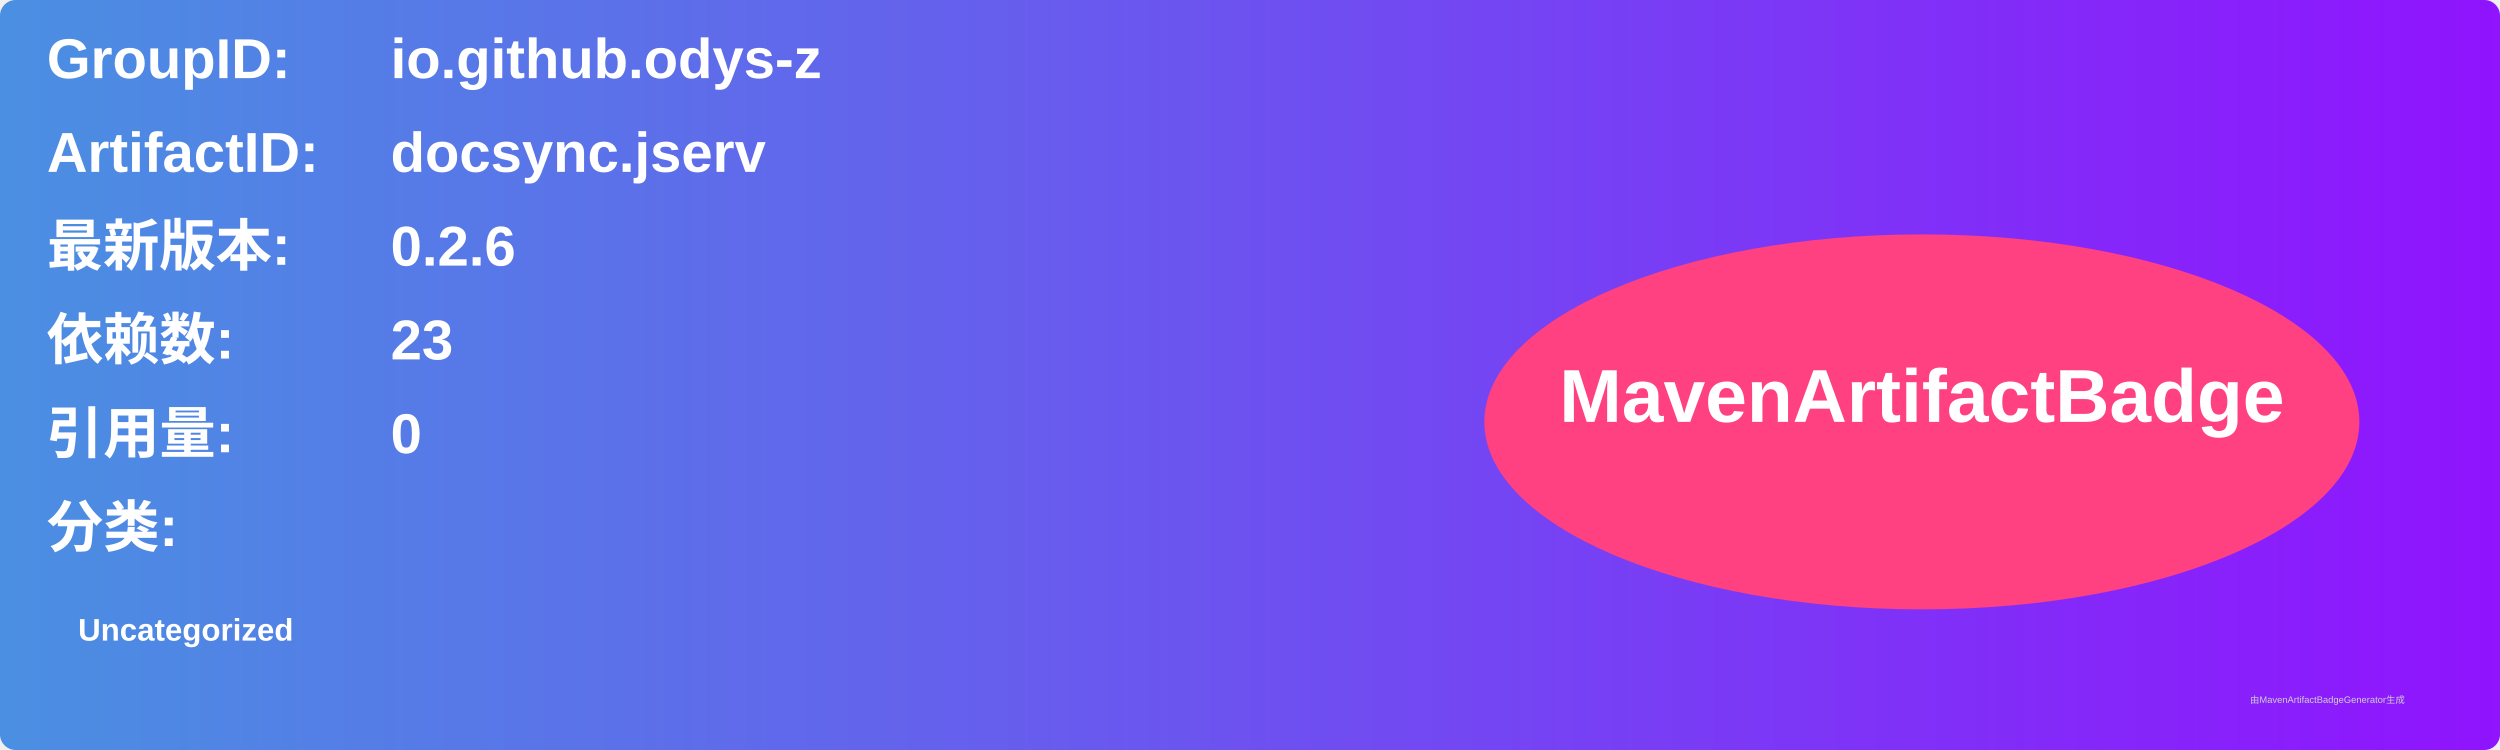
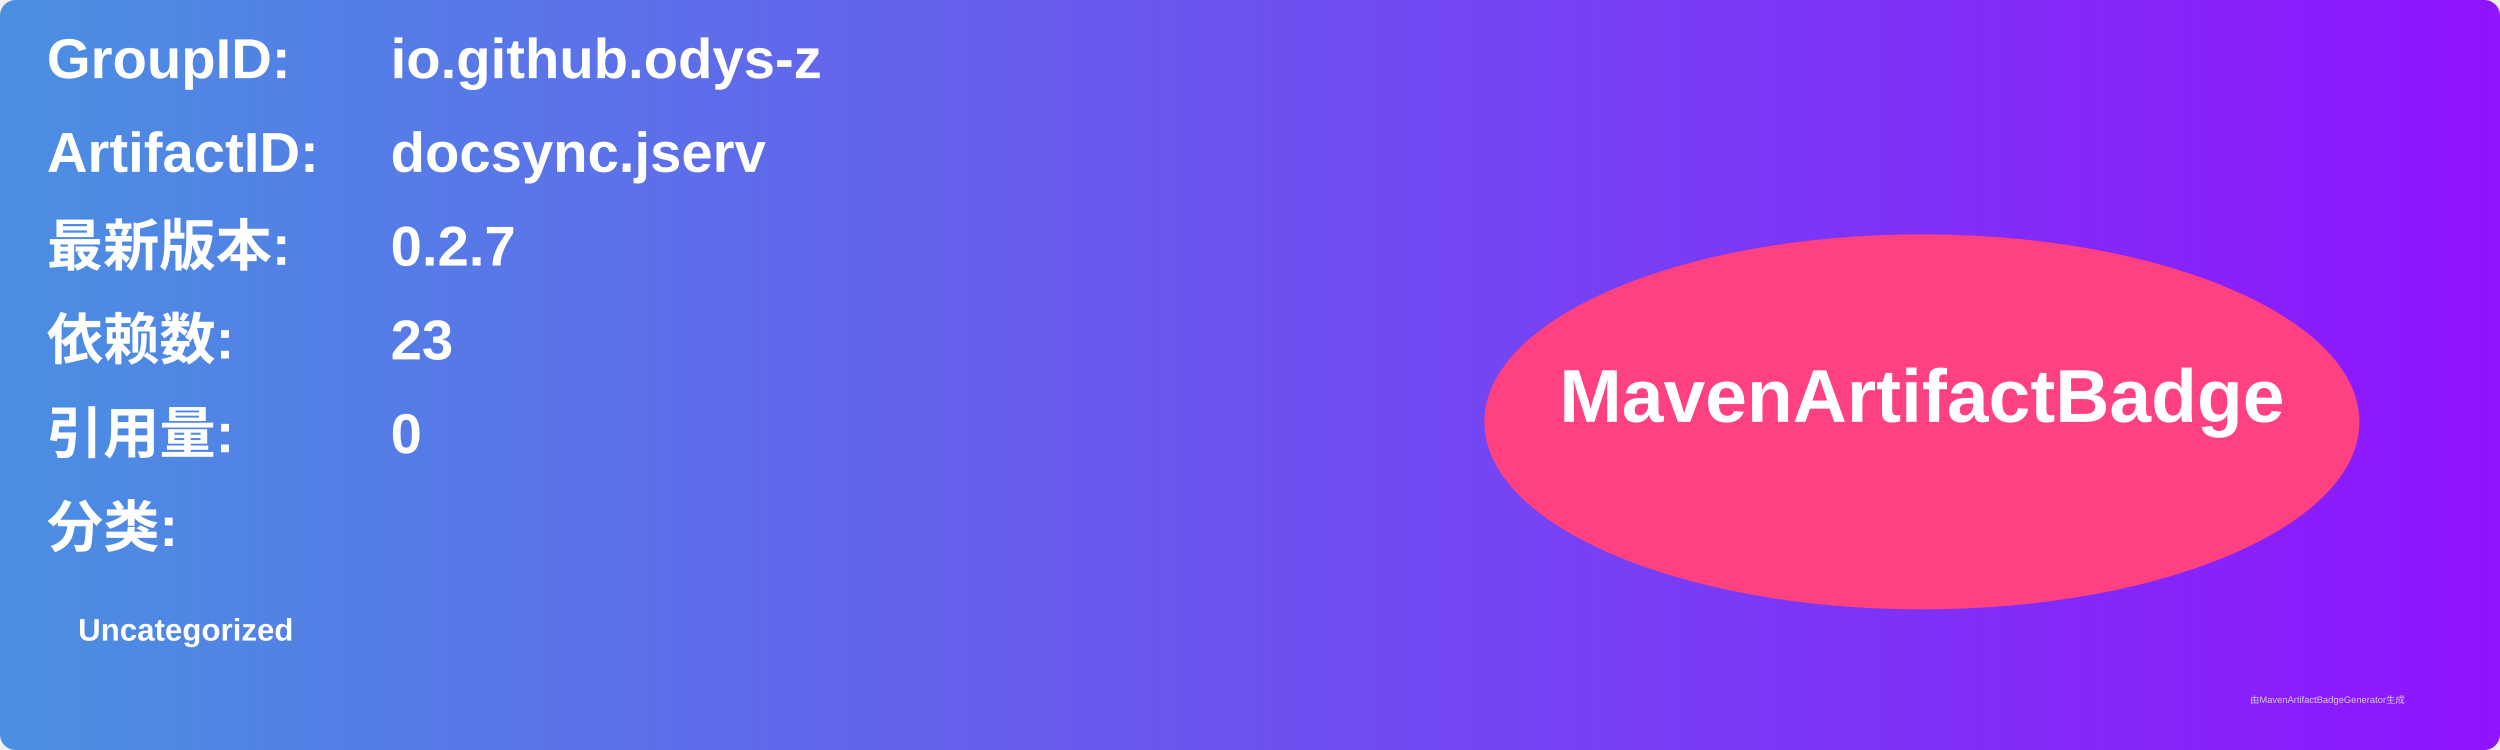
<svg xmlns="http://www.w3.org/2000/svg" width="800" height="240" viewBox="0 0 800 240">
  <linearGradient id="grad" x1="0%" y1="0%" x2="100%" y2="0%">
    <stop offset="0%" stop-color="#4a90e2" />
    <stop offset="100%" stop-color="#9013fe" />
  </linearGradient>
  <rect width="100%" height="100%" rx="5" ry="5" fill="url(#grad)" />
  <g transform="translate(15, 15)">
    <text x="0" y="10" font-family="Arial" font-size="18" fill="white" font-weight="bold" width="260">GroupID:</text>
    <text x="110" y="10" font-family="Arial" font-size="18" fill="white" font-weight="bold" width="460">io.github.odys-z</text>
    <text x="0" y="40" font-family="Arial" font-size="18" fill="white" font-weight="bold" width="260">ArtifactID:</text>
    <text x="110" y="40" font-family="Arial" font-size="18" fill="white" font-weight="bold" width="460">docsync.jserv</text>
    <text x="0" y="70" font-family="Arial" font-size="18" fill="white" font-weight="bold">最新版本:</text>
    <text x="110" y="70" font-family="Arial" font-size="18" fill="white" font-weight="bold">
-       <tspan font-weight="bold">0.2.6</tspan>
+       <tspan font-weight="bold">0.2.7</tspan>
    </text>
    <text x="0" y="100" font-family="Arial" font-size="18" fill="white" font-weight="bold">依赖数: </text>
    <text x="110" y="100" font-family="Arial" font-size="18" fill="white">
      <tspan font-weight="bold">23</tspan>
    </text>
    <text x="0" y="130" font-family="Arial" font-size="18" fill="white" font-weight="bold">引用量: </text>
    <text x="110" y="130" font-family="Arial" font-size="18" fill="white">
      <tspan font-weight="bold">0</tspan>
    </text>
    <text x="0" y="160" font-family="Arial" font-size="18" fill="white" font-weight="bold">分类:</text>
    <text x="10" y="190" font-family="Arial" font-size="10" fill="white">
      <tspan font-weight="bold">Uncategorized</tspan>
    </text>
    <ellipse cx="600" cy="120" rx="140" ry="60" fill="#ff4081" />
    <text x="600" y="120" text-anchor="middle" font-family="Arial" font-size="24" fill="white" font-weight="bold">MavenArtifactBadge</text>
  </g>
  <text x="720" y="225" font-family="Arial" font-size="3" fill="#d0d0d0">由MavenArtifactBadgeGenerator生成</text>
</svg>
